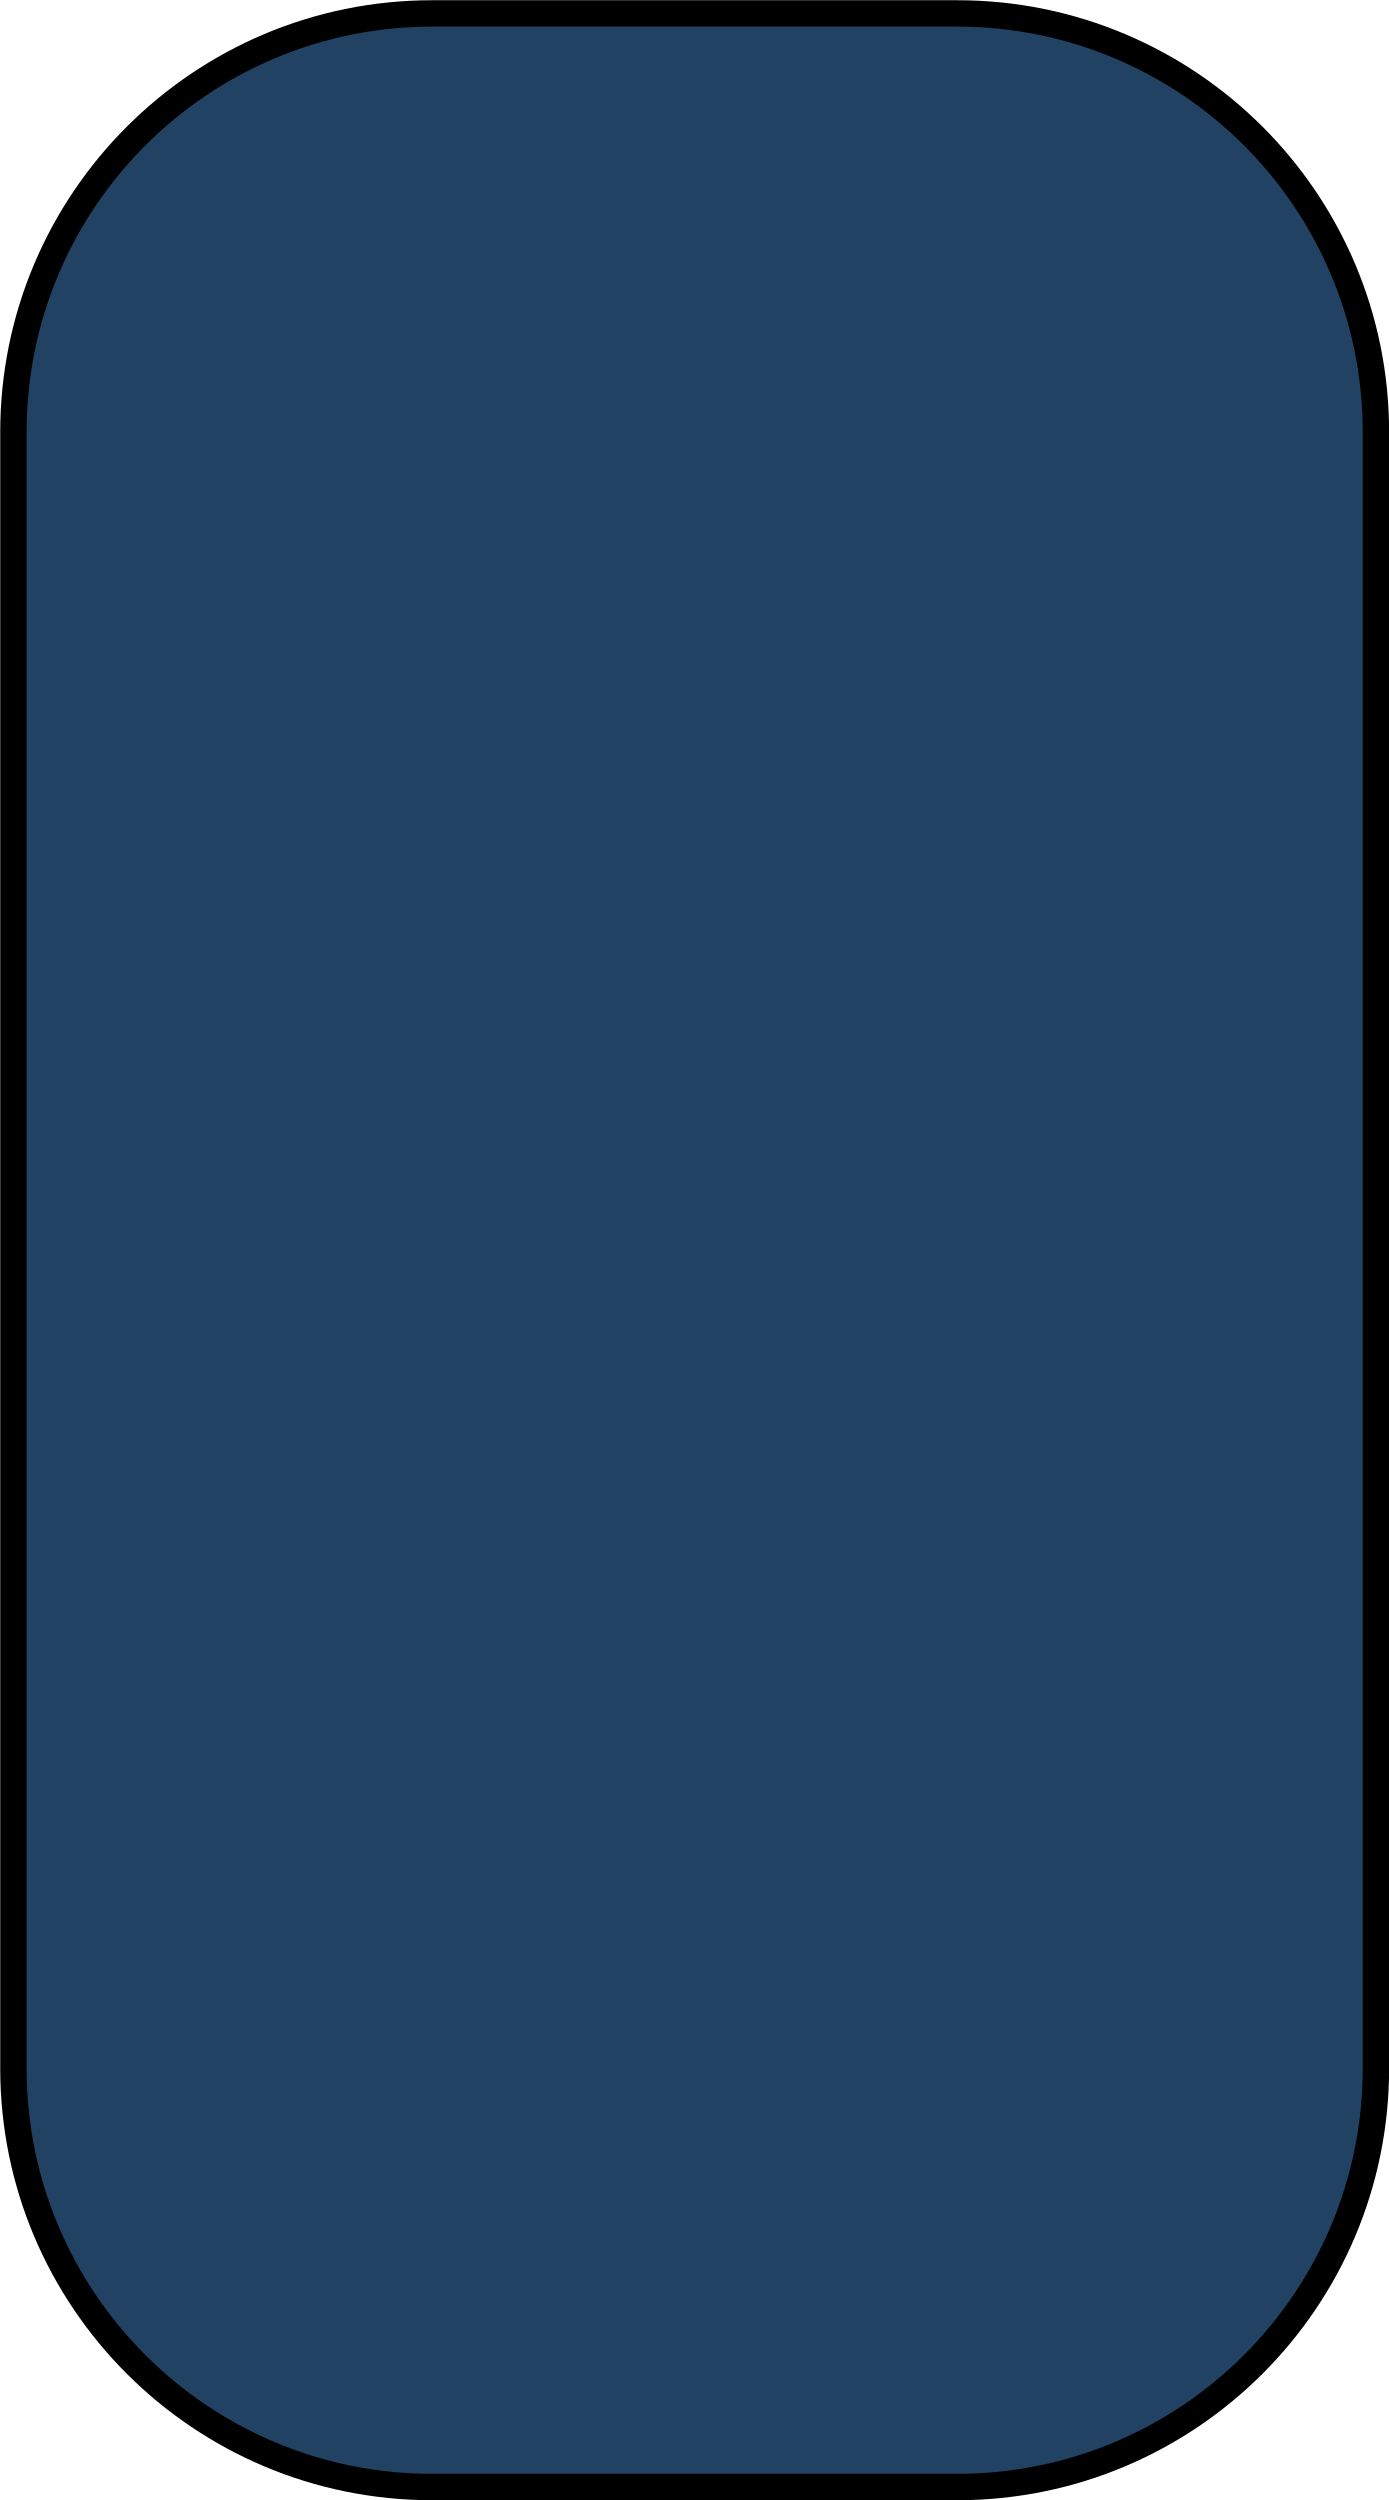
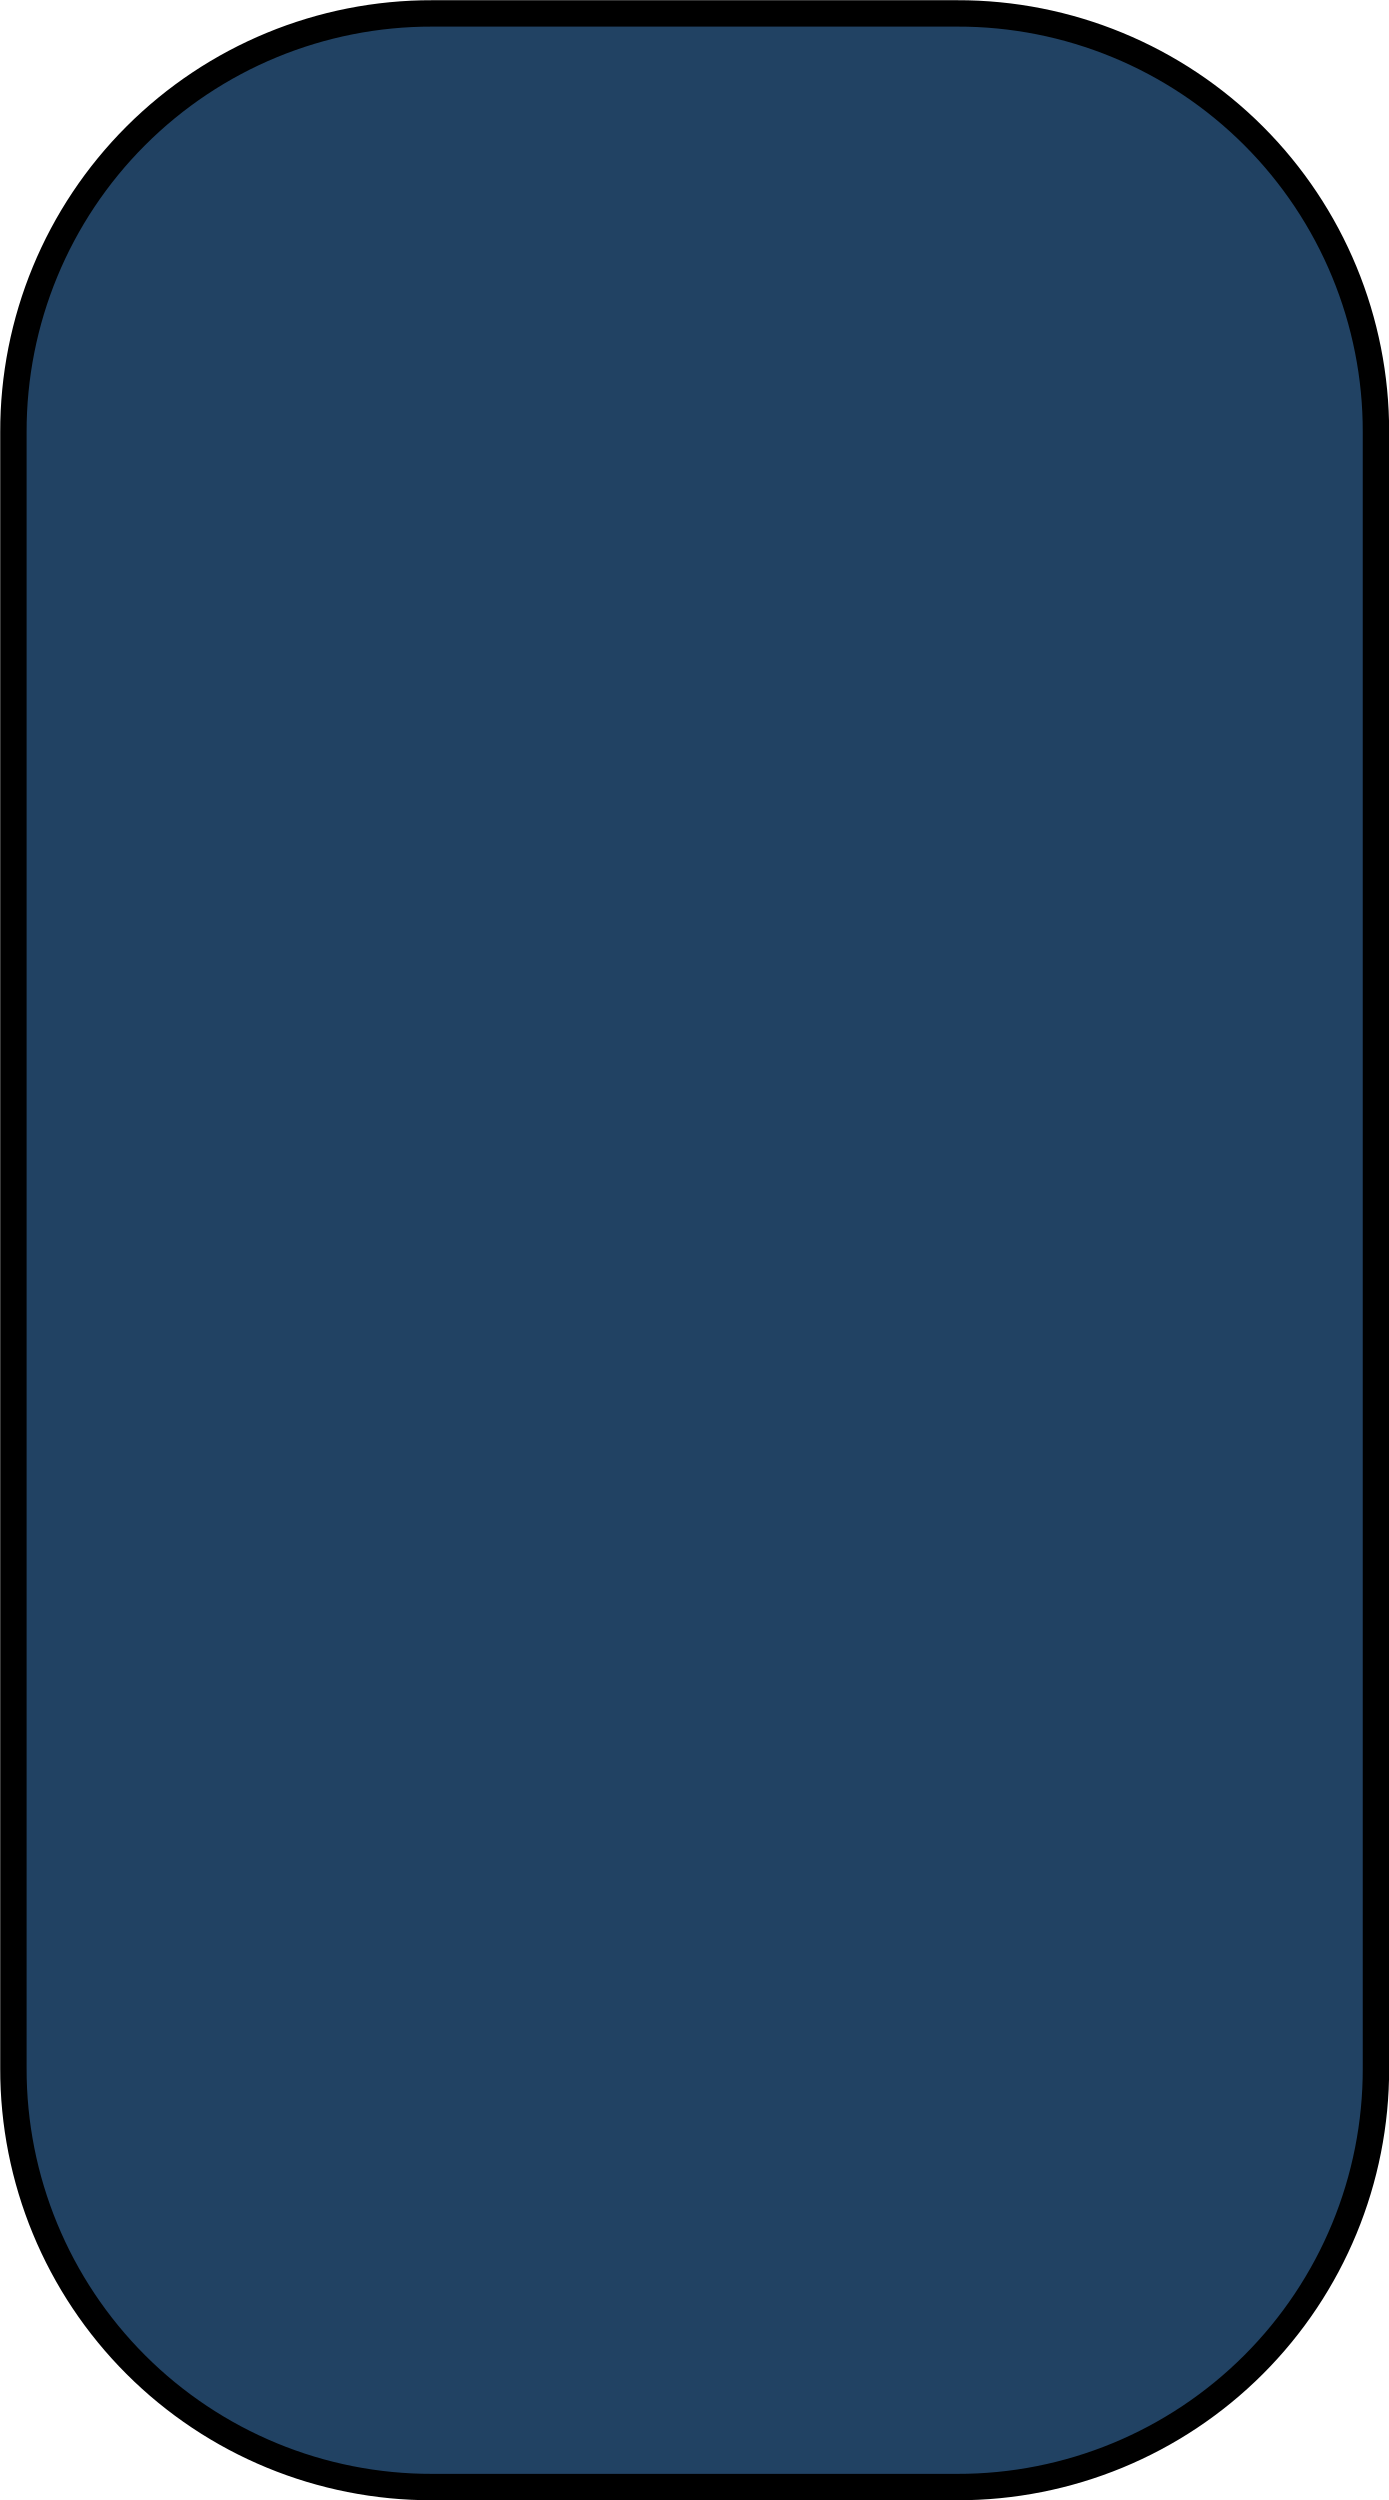
- <svg xmlns="http://www.w3.org/2000/svg" height="90" width="50">
-   <rect width="49.05" height="89.05" x=".483" y=".483" ry="15.076" fill="#214263" stroke="#000" stroke-width=".95" />
+ <svg xmlns="http://www.w3.org/2000/svg" width="50" height="90">
+   <path d="M15.56.483h18.897A15.043 15.043 0 0149.534 15.56v58.897a15.043 15.043 0 01-15.077 15.077H15.56A15.043 15.043 0 01.483 74.457V15.56A15.043 15.043 0 0115.56.483z" fill="#214263" stroke="#000" stroke-width=".95" />
</svg>
